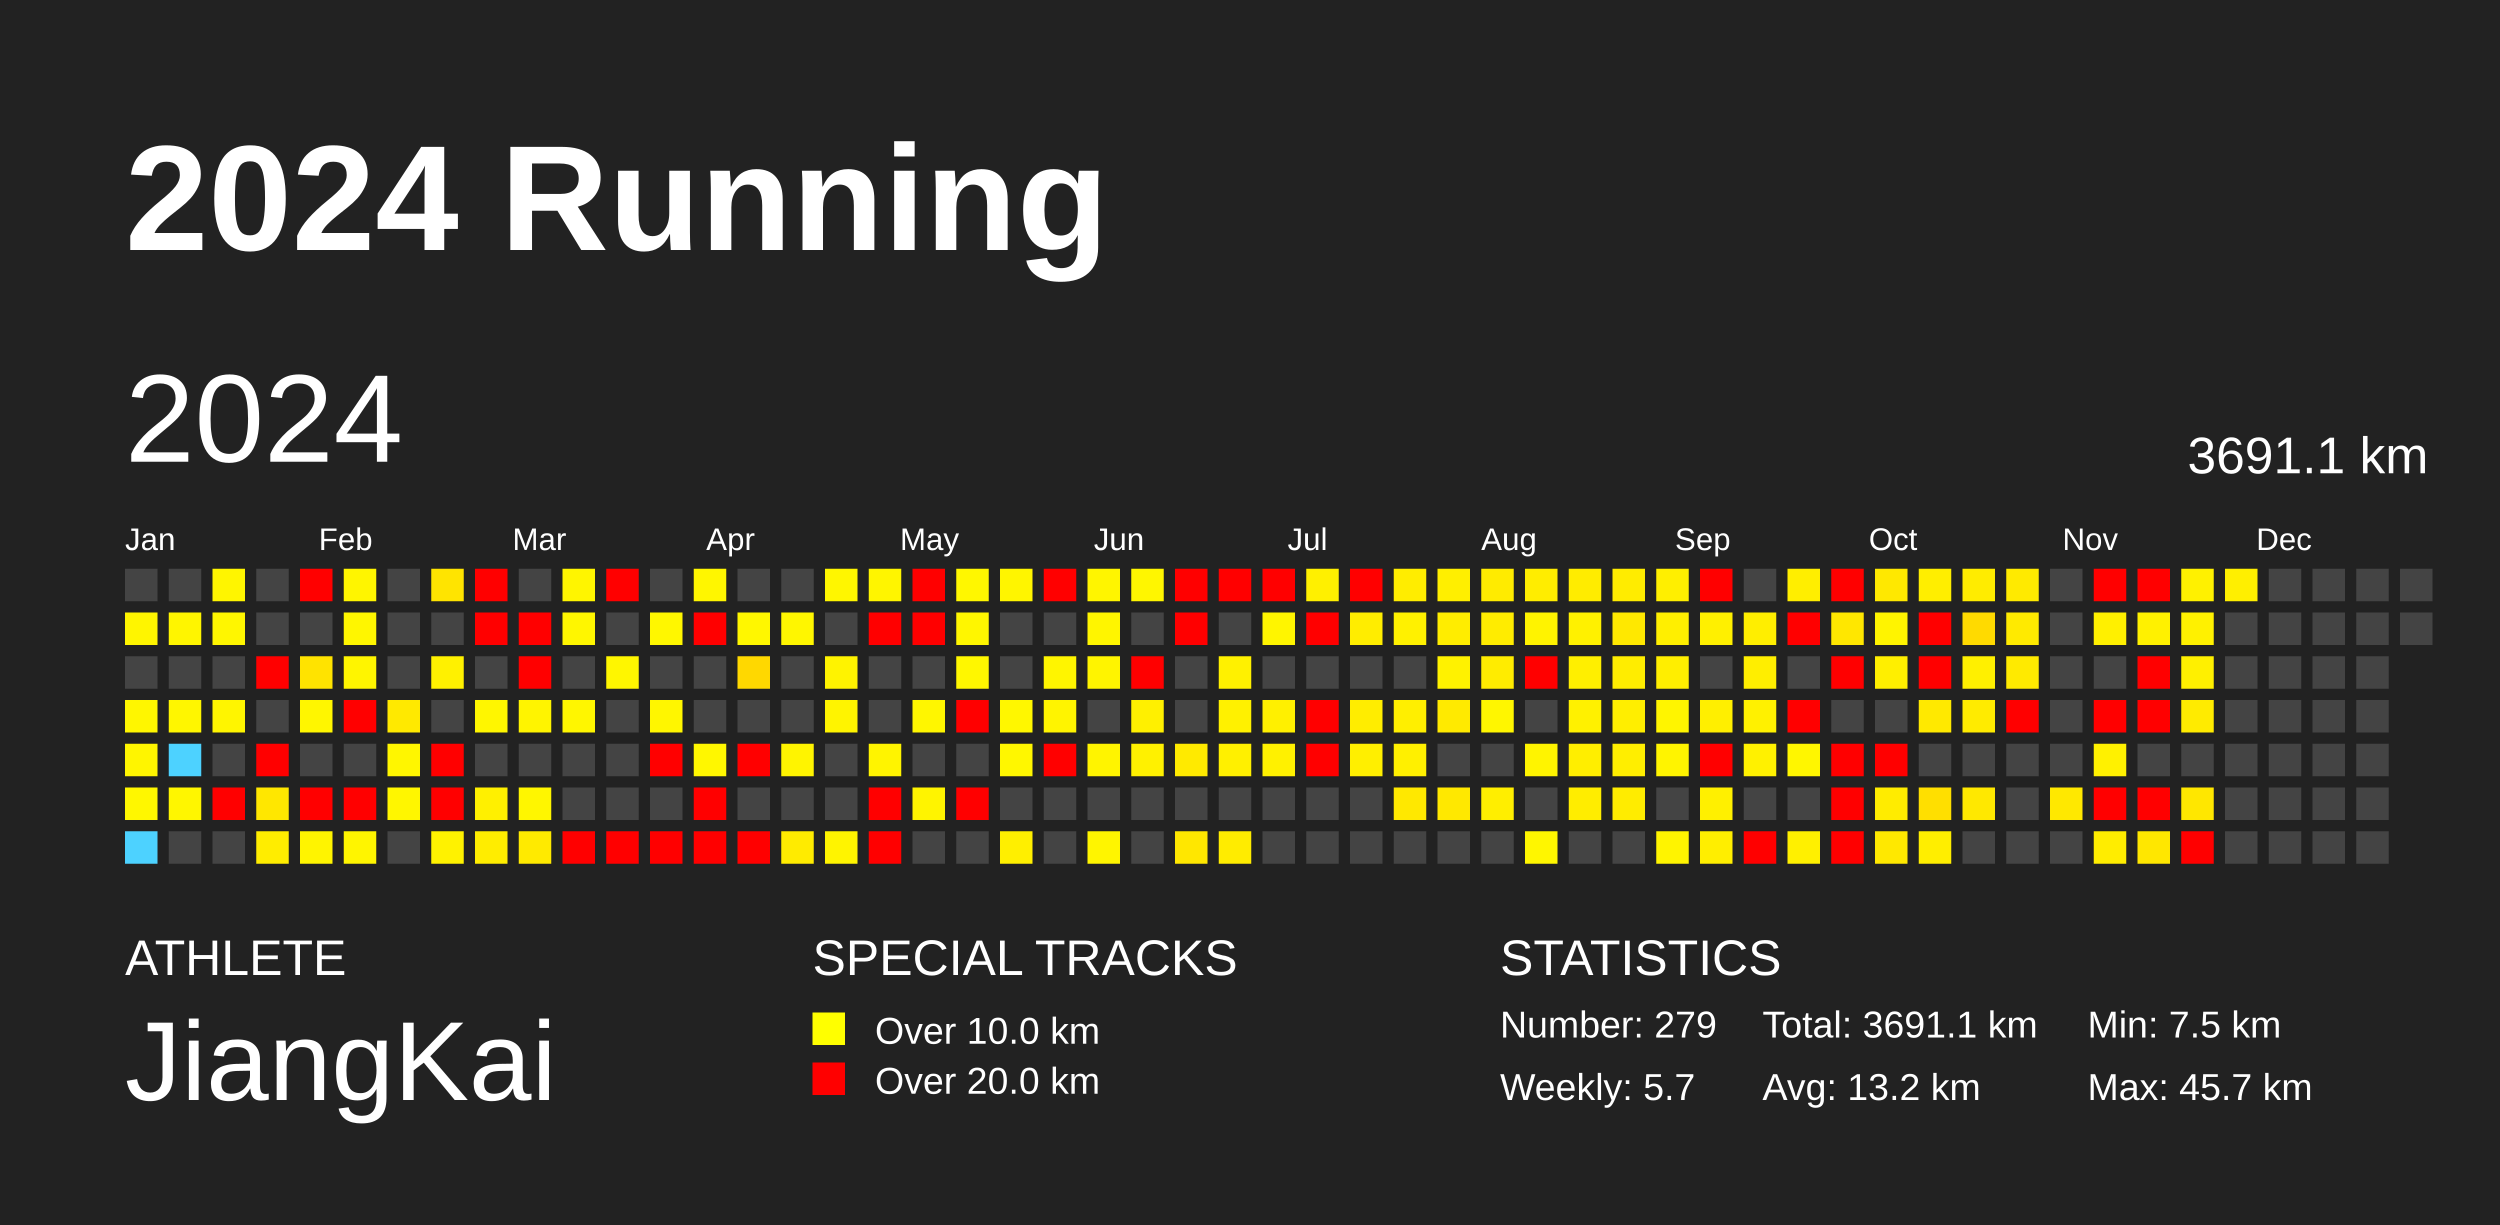
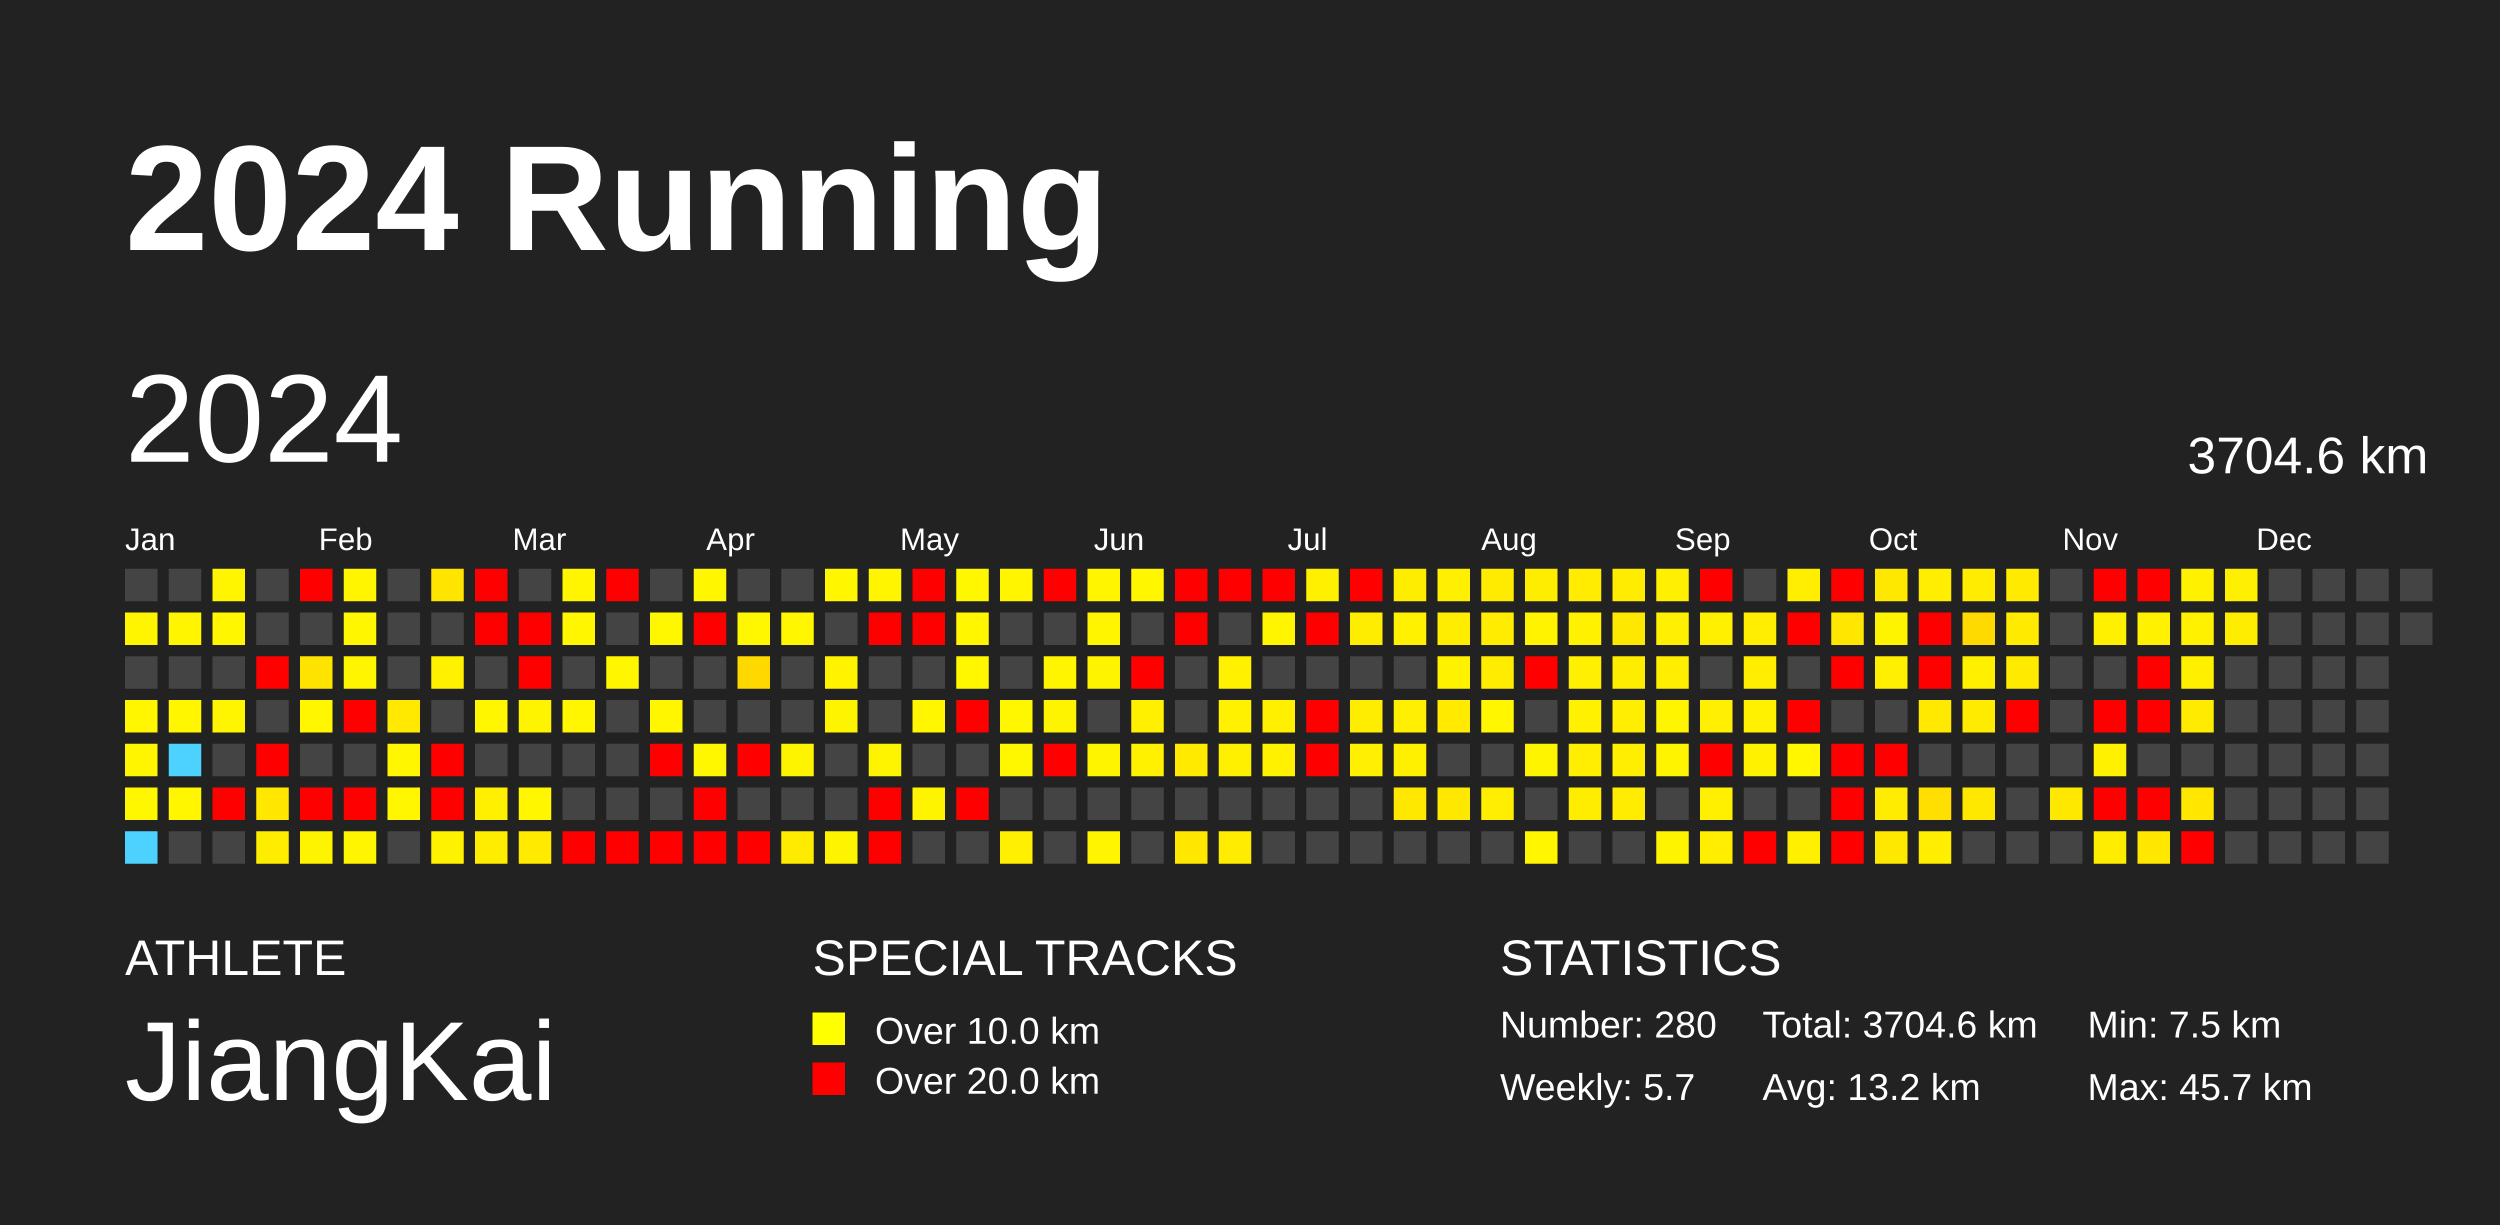
<svg xmlns="http://www.w3.org/2000/svg" baseProfile="full" height="98mm" version="1.1" viewBox="0,0,200,98" width="200mm">
  <defs />
  <rect fill="#222222" height="98" width="200" x="0" y="0" />
  <text fill="#FFFFFF" style="font-size:12px; font-family:Arial; font-weight:bold;" x="10" y="20">2024 Running</text>
  <text fill="#FFFFFF" style="font-size:4px; font-family:Arial" x="10" y="78">ATHLETE</text>
  <text fill="#FFFFFF" style="font-size:9px; font-family:Arial" x="10" y="88">JiangKai</text>
  <text fill="#FFFFFF" style="font-size:4px; font-family:Arial" x="65" y="78">SPECIAL TRACKS</text>
  <rect fill="yellow" height="2.6" width="2.6" x="65" y="81" />
  <text fill="#FFFFFF" style="font-size:3px; font-family:Arial" x="70" y="83.5">Over 10.0 km</text>
  <rect fill="red" height="2.6" width="2.6" x="65" y="85" />
  <text fill="#FFFFFF" style="font-size:3px; font-family:Arial" x="70" y="87.5">Over 20.0 km</text>
  <text fill="#FFFFFF" style="font-size:4px; font-family:Arial" x="120" y="78">STATISTICS</text>
-   <text fill="#FFFFFF" style="font-size:3px; font-family:Arial" x="120" y="83">Number: 279</text>
+   <text fill="#FFFFFF" style="font-size:3px; font-family:Arial" x="120" y="83">Number: 280</text>
  <text fill="#FFFFFF" style="font-size:3px; font-family:Arial" x="120" y="88">Weekly: 5.7</text>
-   <text fill="#FFFFFF" style="font-size:3px; font-family:Arial" x="141" y="83">Total: 3691.1 km</text>
+   <text fill="#FFFFFF" style="font-size:3px; font-family:Arial" x="141" y="83">Total: 3704.6 km</text>
  <text fill="#FFFFFF" style="font-size:3px; font-family:Arial" x="141" y="88">Avg: 13.2 km</text>
  <text fill="#FFFFFF" style="font-size:3px; font-family:Arial" x="167" y="83">Min: 7.5 km</text>
  <text fill="#FFFFFF" style="font-size:3px; font-family:Arial" x="167" y="88">Max: 45.7 km</text>
  <text dominant-baseline="hanging" fill="#FFFFFF" style="font-size:10.0px; font-family:Arial;" x="10" y="30">2024</text>
-   <text dominant-baseline="hanging" fill="#FFFFFF" style="font-size:4.125px; font-family:Arial;" x="175" y="35">3691.1 km</text>
+   <text dominant-baseline="hanging" fill="#FFFFFF" style="font-size:4.125px; font-family:Arial;" x="175" y="35">3704.6 km</text>
  <text fill="#FFFFFF" style="font-size:2.5px; font-family:Arial" x="10.0" y="44">Jan</text>
  <text fill="#FFFFFF" style="font-size:2.5px; font-family:Arial" x="25.5" y="44">Feb</text>
  <text fill="#FFFFFF" style="font-size:2.5px; font-family:Arial" x="41.0" y="44">Mar</text>
  <text fill="#FFFFFF" style="font-size:2.5px; font-family:Arial" x="56.5" y="44">Apr</text>
  <text fill="#FFFFFF" style="font-size:2.5px; font-family:Arial" x="72.0" y="44">May</text>
  <text fill="#FFFFFF" style="font-size:2.5px; font-family:Arial" x="87.5" y="44">Jun</text>
  <text fill="#FFFFFF" style="font-size:2.5px; font-family:Arial" x="103.0" y="44">Jul</text>
  <text fill="#FFFFFF" style="font-size:2.5px; font-family:Arial" x="118.5" y="44">Aug</text>
  <text fill="#FFFFFF" style="font-size:2.5px; font-family:Arial" x="134.0" y="44">Sep</text>
  <text fill="#FFFFFF" style="font-size:2.5px; font-family:Arial" x="149.5" y="44">Oct</text>
  <text fill="#FFFFFF" style="font-size:2.5px; font-family:Arial" x="165.0" y="44">Nov</text>
  <text fill="#FFFFFF" style="font-size:2.5px; font-family:Arial" x="180.5" y="44">Dec</text>
  <rect fill="#444444" height="2.6" width="2.6" x="10.0" y="45.5" />
  <rect fill="#fff500" height="2.6" width="2.6" x="10.0" y="49.0" />
  <rect fill="#444444" height="2.6" width="2.6" x="10.0" y="52.5" />
  <rect fill="#fff600" height="2.6" width="2.6" x="10.0" y="56.0" />
  <rect fill="#fff500" height="2.6" width="2.6" x="10.0" y="59.5" />
  <rect fill="#fff700" height="2.6" width="2.6" x="10.0" y="63.0" />
  <rect fill="#4dd2ff" height="2.6" width="2.6" x="10.0" y="66.5" />
  <rect fill="#444444" height="2.6" width="2.6" x="13.5" y="45.5" />
  <rect fill="#fff500" height="2.6" width="2.6" x="13.5" y="49.0" />
  <rect fill="#444444" height="2.6" width="2.6" x="13.5" y="52.5" />
  <rect fill="#fff600" height="2.6" width="2.6" x="13.5" y="56.0" />
  <rect fill="#4dd2ff" height="2.6" width="2.6" x="13.5" y="59.5" />
  <rect fill="#fff600" height="2.6" width="2.6" x="13.5" y="63.0" />
  <rect fill="#444444" height="2.6" width="2.6" x="13.5" y="66.5" />
  <rect fill="#fff500" height="2.6" width="2.6" x="17.0" y="45.5" />
  <rect fill="#fff600" height="2.6" width="2.6" x="17.0" y="49.0" />
  <rect fill="#444444" height="2.6" width="2.6" x="17.0" y="52.5" />
  <rect fill="#fff500" height="2.6" width="2.6" x="17.0" y="56.0" />
  <rect fill="#444444" height="2.6" width="2.6" x="17.0" y="59.5" />
  <rect fill="red" height="2.6" width="2.6" x="17.0" y="63.0" />
  <rect fill="#444444" height="2.6" width="2.6" x="17.0" y="66.5" />
  <rect fill="#444444" height="2.6" width="2.6" x="20.5" y="45.5" />
  <rect fill="#444444" height="2.6" width="2.6" x="20.5" y="49.0" />
  <rect fill="red" height="2.6" width="2.6" x="20.5" y="52.5" />
  <rect fill="#444444" height="2.6" width="2.6" x="20.5" y="56.0" />
  <rect fill="red" height="2.6" width="2.6" x="20.5" y="59.5" />
  <rect fill="#ffe700" height="2.6" width="2.6" x="20.5" y="63.0" />
  <rect fill="#ffed00" height="2.6" width="2.6" x="20.5" y="66.5" />
  <rect fill="red" height="2.6" width="2.6" x="24.0" y="45.5" />
  <rect fill="#444444" height="2.6" width="2.6" x="24.0" y="49.0" />
  <rect fill="#ffe300" height="2.6" width="2.6" x="24.0" y="52.5" />
  <rect fill="#fff600" height="2.6" width="2.6" x="24.0" y="56.0" />
  <rect fill="#444444" height="2.6" width="2.6" x="24.0" y="59.5" />
  <rect fill="red" height="2.6" width="2.6" x="24.0" y="63.0" />
  <rect fill="#fff400" height="2.6" width="2.6" x="24.0" y="66.5" />
  <rect fill="#fff500" height="2.6" width="2.6" x="27.5" y="45.5" />
  <rect fill="#fff600" height="2.6" width="2.6" x="27.5" y="49.0" />
  <rect fill="#fff500" height="2.6" width="2.6" x="27.5" y="52.5" />
  <rect fill="red" height="2.6" width="2.6" x="27.5" y="56.0" />
  <rect fill="#444444" height="2.6" width="2.6" x="27.5" y="59.5" />
  <rect fill="red" height="2.6" width="2.6" x="27.5" y="63.0" />
  <rect fill="#fff500" height="2.6" width="2.6" x="27.5" y="66.5" />
  <rect fill="#444444" height="2.6" width="2.6" x="31.0" y="45.5" />
  <rect fill="#444444" height="2.6" width="2.6" x="31.0" y="49.0" />
  <rect fill="#444444" height="2.6" width="2.6" x="31.0" y="52.5" />
  <rect fill="#ffe900" height="2.6" width="2.6" x="31.0" y="56.0" />
  <rect fill="#fff600" height="2.6" width="2.6" x="31.0" y="59.5" />
  <rect fill="#fff600" height="2.6" width="2.6" x="31.0" y="63.0" />
  <rect fill="#444444" height="2.6" width="2.6" x="31.0" y="66.5" />
  <rect fill="#ffe400" height="2.6" width="2.6" x="34.5" y="45.5" />
  <rect fill="#444444" height="2.6" width="2.6" x="34.5" y="49.0" />
  <rect fill="#fff100" height="2.6" width="2.6" x="34.5" y="52.5" />
  <rect fill="#444444" height="2.6" width="2.6" x="34.5" y="56.0" />
  <rect fill="red" height="2.6" width="2.6" x="34.5" y="59.5" />
  <rect fill="red" height="2.6" width="2.6" x="34.5" y="63.0" />
  <rect fill="#fff200" height="2.6" width="2.6" x="34.5" y="66.5" />
  <rect fill="red" height="2.6" width="2.6" x="38.0" y="45.5" />
  <rect fill="red" height="2.6" width="2.6" x="38.0" y="49.0" />
  <rect fill="#444444" height="2.6" width="2.6" x="38.0" y="52.5" />
  <rect fill="#fff600" height="2.6" width="2.6" x="38.0" y="56.0" />
  <rect fill="#444444" height="2.6" width="2.6" x="38.0" y="59.5" />
  <rect fill="#fff000" height="2.6" width="2.6" x="38.0" y="63.0" />
  <rect fill="#ffed00" height="2.6" width="2.6" x="38.0" y="66.5" />
  <rect fill="#444444" height="2.6" width="2.6" x="41.5" y="45.5" />
  <rect fill="red" height="2.6" width="2.6" x="41.5" y="49.0" />
  <rect fill="red" height="2.6" width="2.6" x="41.5" y="52.5" />
  <rect fill="#fff400" height="2.6" width="2.6" x="41.5" y="56.0" />
  <rect fill="#444444" height="2.6" width="2.6" x="41.5" y="59.5" />
  <rect fill="#fff600" height="2.6" width="2.6" x="41.5" y="63.0" />
  <rect fill="#ffea00" height="2.6" width="2.6" x="41.5" y="66.5" />
  <rect fill="#fff500" height="2.6" width="2.6" x="45.0" y="45.5" />
  <rect fill="#fff600" height="2.6" width="2.6" x="45.0" y="49.0" />
  <rect fill="#444444" height="2.6" width="2.6" x="45.0" y="52.5" />
  <rect fill="#fff600" height="2.6" width="2.6" x="45.0" y="56.0" />
  <rect fill="#444444" height="2.6" width="2.6" x="45.0" y="59.5" />
  <rect fill="#444444" height="2.6" width="2.6" x="45.0" y="63.0" />
  <rect fill="red" height="2.6" width="2.6" x="45.0" y="66.5" />
  <rect fill="red" height="2.6" width="2.6" x="48.5" y="45.5" />
  <rect fill="#444444" height="2.6" width="2.6" x="48.5" y="49.0" />
  <rect fill="#fff600" height="2.6" width="2.6" x="48.5" y="52.5" />
  <rect fill="#444444" height="2.6" width="2.6" x="48.5" y="56.0" />
  <rect fill="#444444" height="2.6" width="2.6" x="48.5" y="59.5" />
  <rect fill="#444444" height="2.6" width="2.6" x="48.5" y="63.0" />
  <rect fill="red" height="2.6" width="2.6" x="48.5" y="66.5" />
  <rect fill="#444444" height="2.6" width="2.6" x="52.0" y="45.5" />
  <rect fill="#fff700" height="2.6" width="2.6" x="52.0" y="49.0" />
  <rect fill="#444444" height="2.6" width="2.6" x="52.0" y="52.5" />
  <rect fill="#fff600" height="2.6" width="2.6" x="52.0" y="56.0" />
  <rect fill="red" height="2.6" width="2.6" x="52.0" y="59.5" />
  <rect fill="#444444" height="2.6" width="2.6" x="52.0" y="63.0" />
  <rect fill="red" height="2.6" width="2.6" x="52.0" y="66.5" />
  <rect fill="#fff600" height="2.6" width="2.6" x="55.5" y="45.5" />
  <rect fill="red" height="2.6" width="2.6" x="55.5" y="49.0" />
  <rect fill="#444444" height="2.6" width="2.6" x="55.5" y="52.5" />
  <rect fill="#444444" height="2.6" width="2.6" x="55.5" y="56.0" />
  <rect fill="#fff700" height="2.6" width="2.6" x="55.5" y="59.5" />
  <rect fill="red" height="2.6" width="2.6" x="55.5" y="63.0" />
  <rect fill="red" height="2.6" width="2.6" x="55.5" y="66.5" />
  <rect fill="#444444" height="2.6" width="2.6" x="59.0" y="45.5" />
  <rect fill="#fff700" height="2.6" width="2.6" x="59.0" y="49.0" />
  <rect fill="#ffd800" height="2.6" width="2.6" x="59.0" y="52.5" />
  <rect fill="#444444" height="2.6" width="2.6" x="59.0" y="56.0" />
  <rect fill="red" height="2.6" width="2.6" x="59.0" y="59.5" />
  <rect fill="#444444" height="2.6" width="2.6" x="59.0" y="63.0" />
  <rect fill="red" height="2.6" width="2.6" x="59.0" y="66.5" />
  <rect fill="#444444" height="2.6" width="2.6" x="62.5" y="45.5" />
  <rect fill="#fff600" height="2.6" width="2.6" x="62.5" y="49.0" />
  <rect fill="#444444" height="2.6" width="2.6" x="62.5" y="52.5" />
  <rect fill="#444444" height="2.6" width="2.6" x="62.5" y="56.0" />
  <rect fill="#fff400" height="2.6" width="2.6" x="62.5" y="59.5" />
  <rect fill="#444444" height="2.6" width="2.6" x="62.5" y="63.0" />
  <rect fill="#ffeb00" height="2.6" width="2.6" x="62.5" y="66.5" />
  <rect fill="#fff600" height="2.6" width="2.6" x="66.0" y="45.5" />
  <rect fill="#444444" height="2.6" width="2.6" x="66.0" y="49.0" />
  <rect fill="#fff300" height="2.6" width="2.6" x="66.0" y="52.5" />
  <rect fill="#fff400" height="2.6" width="2.6" x="66.0" y="56.0" />
  <rect fill="#444444" height="2.6" width="2.6" x="66.0" y="59.5" />
  <rect fill="#444444" height="2.6" width="2.6" x="66.0" y="63.0" />
  <rect fill="#fff400" height="2.6" width="2.6" x="66.0" y="66.5" />
  <rect fill="#fff500" height="2.6" width="2.6" x="69.5" y="45.5" />
  <rect fill="red" height="2.6" width="2.6" x="69.5" y="49.0" />
  <rect fill="#444444" height="2.6" width="2.6" x="69.5" y="52.5" />
  <rect fill="#444444" height="2.6" width="2.6" x="69.5" y="56.0" />
  <rect fill="#fff400" height="2.6" width="2.6" x="69.5" y="59.5" />
  <rect fill="red" height="2.6" width="2.6" x="69.5" y="63.0" />
  <rect fill="red" height="2.6" width="2.6" x="69.5" y="66.5" />
  <rect fill="red" height="2.6" width="2.6" x="73.0" y="45.5" />
  <rect fill="red" height="2.6" width="2.6" x="73.0" y="49.0" />
  <rect fill="#444444" height="2.6" width="2.6" x="73.0" y="52.5" />
  <rect fill="#fff600" height="2.6" width="2.6" x="73.0" y="56.0" />
  <rect fill="#444444" height="2.6" width="2.6" x="73.0" y="59.5" />
  <rect fill="#fff400" height="2.6" width="2.6" x="73.0" y="63.0" />
  <rect fill="#444444" height="2.6" width="2.6" x="73.0" y="66.5" />
  <rect fill="#fff700" height="2.6" width="2.6" x="76.5" y="45.5" />
  <rect fill="#fff600" height="2.6" width="2.6" x="76.5" y="49.0" />
  <rect fill="#fff700" height="2.6" width="2.6" x="76.5" y="52.5" />
  <rect fill="red" height="2.6" width="2.6" x="76.5" y="56.0" />
  <rect fill="#444444" height="2.6" width="2.6" x="76.5" y="59.5" />
  <rect fill="red" height="2.6" width="2.6" x="76.5" y="63.0" />
  <rect fill="#444444" height="2.6" width="2.6" x="76.5" y="66.5" />
  <rect fill="#fff500" height="2.6" width="2.6" x="80.0" y="45.5" />
  <rect fill="#444444" height="2.6" width="2.6" x="80.0" y="49.0" />
  <rect fill="#444444" height="2.6" width="2.6" x="80.0" y="52.5" />
  <rect fill="#fff700" height="2.6" width="2.6" x="80.0" y="56.0" />
  <rect fill="#fff700" height="2.6" width="2.6" x="80.0" y="59.5" />
  <rect fill="#444444" height="2.6" width="2.6" x="80.0" y="63.0" />
  <rect fill="#ffef00" height="2.6" width="2.6" x="80.0" y="66.5" />
  <rect fill="red" height="2.6" width="2.6" x="83.5" y="45.5" />
  <rect fill="#444444" height="2.6" width="2.6" x="83.5" y="49.0" />
  <rect fill="#fff500" height="2.6" width="2.6" x="83.5" y="52.5" />
  <rect fill="#fff400" height="2.6" width="2.6" x="83.5" y="56.0" />
  <rect fill="red" height="2.6" width="2.6" x="83.5" y="59.5" />
  <rect fill="#444444" height="2.6" width="2.6" x="83.5" y="63.0" />
  <rect fill="#444444" height="2.6" width="2.6" x="83.5" y="66.5" />
  <rect fill="#fff500" height="2.6" width="2.6" x="87.0" y="45.5" />
  <rect fill="#fff500" height="2.6" width="2.6" x="87.0" y="49.0" />
  <rect fill="#fff400" height="2.6" width="2.6" x="87.0" y="52.5" />
  <rect fill="#444444" height="2.6" width="2.6" x="87.0" y="56.0" />
  <rect fill="#fff400" height="2.6" width="2.6" x="87.0" y="59.5" />
  <rect fill="#444444" height="2.6" width="2.6" x="87.0" y="63.0" />
  <rect fill="#fff500" height="2.6" width="2.6" x="87.0" y="66.5" />
  <rect fill="#fff600" height="2.6" width="2.6" x="90.5" y="45.5" />
  <rect fill="#444444" height="2.6" width="2.6" x="90.5" y="49.0" />
  <rect fill="red" height="2.6" width="2.6" x="90.5" y="52.5" />
  <rect fill="#fff000" height="2.6" width="2.6" x="90.5" y="56.0" />
  <rect fill="#fff100" height="2.6" width="2.6" x="90.5" y="59.5" />
  <rect fill="#444444" height="2.6" width="2.6" x="90.5" y="63.0" />
  <rect fill="#444444" height="2.6" width="2.6" x="90.5" y="66.5" />
  <rect fill="red" height="2.6" width="2.6" x="94.0" y="45.5" />
  <rect fill="red" height="2.6" width="2.6" x="94.0" y="49.0" />
  <rect fill="#444444" height="2.6" width="2.6" x="94.0" y="52.5" />
  <rect fill="#444444" height="2.6" width="2.6" x="94.0" y="56.0" />
  <rect fill="#ffea00" height="2.6" width="2.6" x="94.0" y="59.5" />
  <rect fill="#444444" height="2.6" width="2.6" x="94.0" y="63.0" />
  <rect fill="#ffe700" height="2.6" width="2.6" x="94.0" y="66.5" />
  <rect fill="red" height="2.6" width="2.6" x="97.5" y="45.5" />
  <rect fill="#444444" height="2.6" width="2.6" x="97.5" y="49.0" />
  <rect fill="#fff100" height="2.6" width="2.6" x="97.5" y="52.5" />
  <rect fill="#fff100" height="2.6" width="2.6" x="97.5" y="56.0" />
  <rect fill="#fff000" height="2.6" width="2.6" x="97.5" y="59.5" />
  <rect fill="#444444" height="2.6" width="2.6" x="97.5" y="63.0" />
  <rect fill="#ffec00" height="2.6" width="2.6" x="97.5" y="66.5" />
  <rect fill="red" height="2.6" width="2.6" x="101.0" y="45.5" />
  <rect fill="#fff500" height="2.6" width="2.6" x="101.0" y="49.0" />
  <rect fill="#444444" height="2.6" width="2.6" x="101.0" y="52.5" />
  <rect fill="#fff000" height="2.6" width="2.6" x="101.0" y="56.0" />
  <rect fill="#fff100" height="2.6" width="2.6" x="101.0" y="59.5" />
  <rect fill="#444444" height="2.6" width="2.6" x="101.0" y="63.0" />
  <rect fill="#444444" height="2.6" width="2.6" x="101.0" y="66.5" />
  <rect fill="#fff000" height="2.6" width="2.6" x="104.5" y="45.5" />
  <rect fill="red" height="2.6" width="2.6" x="104.5" y="49.0" />
  <rect fill="#444444" height="2.6" width="2.6" x="104.5" y="52.5" />
  <rect fill="red" height="2.6" width="2.6" x="104.5" y="56.0" />
  <rect fill="red" height="2.6" width="2.6" x="104.5" y="59.5" />
  <rect fill="#444444" height="2.6" width="2.6" x="104.5" y="63.0" />
  <rect fill="#444444" height="2.6" width="2.6" x="104.5" y="66.5" />
  <rect fill="red" height="2.6" width="2.6" x="108.0" y="45.5" />
  <rect fill="#ffed00" height="2.6" width="2.6" x="108.0" y="49.0" />
  <rect fill="#444444" height="2.6" width="2.6" x="108.0" y="52.5" />
  <rect fill="#ffed00" height="2.6" width="2.6" x="108.0" y="56.0" />
  <rect fill="#ffef00" height="2.6" width="2.6" x="108.0" y="59.5" />
  <rect fill="#444444" height="2.6" width="2.6" x="108.0" y="63.0" />
  <rect fill="#444444" height="2.6" width="2.6" x="108.0" y="66.5" />
  <rect fill="#ffed00" height="2.6" width="2.6" x="111.5" y="45.5" />
  <rect fill="#fff100" height="2.6" width="2.6" x="111.5" y="49.0" />
  <rect fill="#444444" height="2.6" width="2.6" x="111.5" y="52.5" />
  <rect fill="#ffef00" height="2.6" width="2.6" x="111.5" y="56.0" />
  <rect fill="#fff000" height="2.6" width="2.6" x="111.5" y="59.5" />
  <rect fill="#ffe800" height="2.6" width="2.6" x="111.5" y="63.0" />
  <rect fill="#444444" height="2.6" width="2.6" x="111.5" y="66.5" />
  <rect fill="#ffef00" height="2.6" width="2.6" x="115.0" y="45.5" />
  <rect fill="#ffed00" height="2.6" width="2.6" x="115.0" y="49.0" />
  <rect fill="#fff200" height="2.6" width="2.6" x="115.0" y="52.5" />
  <rect fill="#ffea00" height="2.6" width="2.6" x="115.0" y="56.0" />
  <rect fill="#444444" height="2.6" width="2.6" x="115.0" y="59.5" />
  <rect fill="#ffe800" height="2.6" width="2.6" x="115.0" y="63.0" />
  <rect fill="#444444" height="2.6" width="2.6" x="115.0" y="66.5" />
  <rect fill="#ffeb00" height="2.6" width="2.6" x="118.5" y="45.5" />
  <rect fill="#ffec00" height="2.6" width="2.6" x="118.5" y="49.0" />
  <rect fill="#ffec00" height="2.6" width="2.6" x="118.5" y="52.5" />
  <rect fill="#fff600" height="2.6" width="2.6" x="118.5" y="56.0" />
  <rect fill="#444444" height="2.6" width="2.6" x="118.5" y="59.5" />
  <rect fill="#ffee00" height="2.6" width="2.6" x="118.5" y="63.0" />
  <rect fill="#444444" height="2.6" width="2.6" x="118.5" y="66.5" />
  <rect fill="#ffed00" height="2.6" width="2.6" x="122.0" y="45.5" />
  <rect fill="#fff300" height="2.6" width="2.6" x="122.0" y="49.0" />
  <rect fill="red" height="2.6" width="2.6" x="122.0" y="52.5" />
  <rect fill="#444444" height="2.6" width="2.6" x="122.0" y="56.0" />
  <rect fill="#fff400" height="2.6" width="2.6" x="122.0" y="59.5" />
  <rect fill="#444444" height="2.6" width="2.6" x="122.0" y="63.0" />
  <rect fill="#fff600" height="2.6" width="2.6" x="122.0" y="66.5" />
  <rect fill="#ffec00" height="2.6" width="2.6" x="125.5" y="45.5" />
  <rect fill="#fff100" height="2.6" width="2.6" x="125.5" y="49.0" />
  <rect fill="#ffef00" height="2.6" width="2.6" x="125.5" y="52.5" />
  <rect fill="#fff100" height="2.6" width="2.6" x="125.5" y="56.0" />
  <rect fill="#ffee00" height="2.6" width="2.6" x="125.5" y="59.5" />
  <rect fill="#ffed00" height="2.6" width="2.6" x="125.5" y="63.0" />
  <rect fill="#444444" height="2.6" width="2.6" x="125.5" y="66.5" />
  <rect fill="#ffec00" height="2.6" width="2.6" x="129.0" y="45.5" />
  <rect fill="#ffe800" height="2.6" width="2.6" x="129.0" y="49.0" />
  <rect fill="#ffed00" height="2.6" width="2.6" x="129.0" y="52.5" />
  <rect fill="#ffee00" height="2.6" width="2.6" x="129.0" y="56.0" />
  <rect fill="#ffee00" height="2.6" width="2.6" x="129.0" y="59.5" />
  <rect fill="#ffec00" height="2.6" width="2.6" x="129.0" y="63.0" />
  <rect fill="#444444" height="2.6" width="2.6" x="129.0" y="66.5" />
  <rect fill="#ffef00" height="2.6" width="2.6" x="132.5" y="45.5" />
  <rect fill="#ffef00" height="2.6" width="2.6" x="132.5" y="49.0" />
  <rect fill="#ffee00" height="2.6" width="2.6" x="132.5" y="52.5" />
  <rect fill="#fff500" height="2.6" width="2.6" x="132.5" y="56.0" />
  <rect fill="#fff400" height="2.6" width="2.6" x="132.5" y="59.5" />
  <rect fill="#444444" height="2.6" width="2.6" x="132.5" y="63.0" />
  <rect fill="#fff400" height="2.6" width="2.6" x="132.5" y="66.5" />
  <rect fill="red" height="2.6" width="2.6" x="136.0" y="45.5" />
  <rect fill="#fff000" height="2.6" width="2.6" x="136.0" y="49.0" />
  <rect fill="#444444" height="2.6" width="2.6" x="136.0" y="52.5" />
  <rect fill="#ffef00" height="2.6" width="2.6" x="136.0" y="56.0" />
  <rect fill="red" height="2.6" width="2.6" x="136.0" y="59.5" />
  <rect fill="#fff000" height="2.6" width="2.6" x="136.0" y="63.0" />
  <rect fill="#ffee00" height="2.6" width="2.6" x="136.0" y="66.5" />
  <rect fill="#444444" height="2.6" width="2.6" x="139.5" y="45.5" />
  <rect fill="#ffee00" height="2.6" width="2.6" x="139.5" y="49.0" />
  <rect fill="#ffee00" height="2.6" width="2.6" x="139.5" y="52.5" />
  <rect fill="#fff100" height="2.6" width="2.6" x="139.5" y="56.0" />
  <rect fill="#fff100" height="2.6" width="2.6" x="139.5" y="59.5" />
  <rect fill="#444444" height="2.6" width="2.6" x="139.5" y="63.0" />
  <rect fill="red" height="2.6" width="2.6" x="139.5" y="66.5" />
  <rect fill="#ffee00" height="2.6" width="2.6" x="143.0" y="45.5" />
  <rect fill="red" height="2.6" width="2.6" x="143.0" y="49.0" />
  <rect fill="#444444" height="2.6" width="2.6" x="143.0" y="52.5" />
  <rect fill="red" height="2.6" width="2.6" x="143.0" y="56.0" />
  <rect fill="#fff600" height="2.6" width="2.6" x="143.0" y="59.5" />
  <rect fill="#444444" height="2.6" width="2.6" x="143.0" y="63.0" />
  <rect fill="#fff000" height="2.6" width="2.6" x="143.0" y="66.5" />
  <rect fill="red" height="2.6" width="2.6" x="146.5" y="45.5" />
  <rect fill="#ffe700" height="2.6" width="2.6" x="146.5" y="49.0" />
  <rect fill="red" height="2.6" width="2.6" x="146.5" y="52.5" />
  <rect fill="#444444" height="2.6" width="2.6" x="146.5" y="56.0" />
  <rect fill="red" height="2.6" width="2.6" x="146.5" y="59.5" />
  <rect fill="red" height="2.6" width="2.6" x="146.5" y="63.0" />
  <rect fill="red" height="2.6" width="2.6" x="146.5" y="66.5" />
  <rect fill="#ffe800" height="2.6" width="2.6" x="150.0" y="45.5" />
  <rect fill="#fff400" height="2.6" width="2.6" x="150.0" y="49.0" />
  <rect fill="#ffef00" height="2.6" width="2.6" x="150.0" y="52.5" />
  <rect fill="#444444" height="2.6" width="2.6" x="150.0" y="56.0" />
  <rect fill="red" height="2.6" width="2.6" x="150.0" y="59.5" />
  <rect fill="#ffec00" height="2.6" width="2.6" x="150.0" y="63.0" />
  <rect fill="#ffe800" height="2.6" width="2.6" x="150.0" y="66.5" />
  <rect fill="#ffee00" height="2.6" width="2.6" x="153.5" y="45.5" />
  <rect fill="red" height="2.6" width="2.6" x="153.5" y="49.0" />
  <rect fill="red" height="2.6" width="2.6" x="153.5" y="52.5" />
  <rect fill="#ffe900" height="2.6" width="2.6" x="153.5" y="56.0" />
  <rect fill="#444444" height="2.6" width="2.6" x="153.5" y="59.5" />
  <rect fill="#ffdf00" height="2.6" width="2.6" x="153.5" y="63.0" />
  <rect fill="#ffee00" height="2.6" width="2.6" x="153.5" y="66.5" />
  <rect fill="#ffec00" height="2.6" width="2.6" x="157.0" y="45.5" />
  <rect fill="#ffda00" height="2.6" width="2.6" x="157.0" y="49.0" />
  <rect fill="#fff000" height="2.6" width="2.6" x="157.0" y="52.5" />
  <rect fill="#ffeb00" height="2.6" width="2.6" x="157.0" y="56.0" />
  <rect fill="#444444" height="2.6" width="2.6" x="157.0" y="59.5" />
  <rect fill="#ffe800" height="2.6" width="2.6" x="157.0" y="63.0" />
  <rect fill="#444444" height="2.6" width="2.6" x="157.0" y="66.5" />
  <rect fill="#ffea00" height="2.6" width="2.6" x="160.5" y="45.5" />
  <rect fill="#ffea00" height="2.6" width="2.6" x="160.5" y="49.0" />
  <rect fill="#ffea00" height="2.6" width="2.6" x="160.5" y="52.5" />
  <rect fill="red" height="2.6" width="2.6" x="160.5" y="56.0" />
  <rect fill="#444444" height="2.6" width="2.6" x="160.5" y="59.5" />
  <rect fill="#444444" height="2.6" width="2.6" x="160.5" y="63.0" />
  <rect fill="#444444" height="2.6" width="2.6" x="160.5" y="66.5" />
  <rect fill="#444444" height="2.6" width="2.6" x="164.0" y="45.5" />
  <rect fill="#444444" height="2.6" width="2.6" x="164.0" y="49.0" />
  <rect fill="#444444" height="2.6" width="2.6" x="164.0" y="52.5" />
  <rect fill="#444444" height="2.6" width="2.6" x="164.0" y="56.0" />
  <rect fill="#444444" height="2.6" width="2.6" x="164.0" y="59.5" />
  <rect fill="#ffe800" height="2.6" width="2.6" x="164.0" y="63.0" />
  <rect fill="#444444" height="2.6" width="2.6" x="164.0" y="66.5" />
  <rect fill="red" height="2.6" width="2.6" x="167.5" y="45.5" />
  <rect fill="#fff000" height="2.6" width="2.6" x="167.5" y="49.0" />
  <rect fill="#444444" height="2.6" width="2.6" x="167.5" y="52.5" />
  <rect fill="red" height="2.6" width="2.6" x="167.5" y="56.0" />
  <rect fill="#fff100" height="2.6" width="2.6" x="167.5" y="59.5" />
  <rect fill="red" height="2.6" width="2.6" x="167.5" y="63.0" />
  <rect fill="#ffed00" height="2.6" width="2.6" x="167.5" y="66.5" />
  <rect fill="red" height="2.6" width="2.6" x="171.0" y="45.5" />
  <rect fill="#fff100" height="2.6" width="2.6" x="171.0" y="49.0" />
  <rect fill="red" height="2.6" width="2.6" x="171.0" y="52.5" />
  <rect fill="red" height="2.6" width="2.6" x="171.0" y="56.0" />
  <rect fill="#444444" height="2.6" width="2.6" x="171.0" y="59.5" />
  <rect fill="red" height="2.6" width="2.6" x="171.0" y="63.0" />
  <rect fill="#ffe700" height="2.6" width="2.6" x="171.0" y="66.5" />
  <rect fill="#fff100" height="2.6" width="2.6" x="174.5" y="45.5" />
  <rect fill="#fff100" height="2.6" width="2.6" x="174.5" y="49.0" />
  <rect fill="#fff000" height="2.6" width="2.6" x="174.5" y="52.5" />
  <rect fill="#ffeb00" height="2.6" width="2.6" x="174.5" y="56.0" />
  <rect fill="#444444" height="2.6" width="2.6" x="174.5" y="59.5" />
  <rect fill="#ffe700" height="2.6" width="2.6" x="174.5" y="63.0" />
  <rect fill="red" height="2.6" width="2.6" x="174.5" y="66.5" />
  <rect fill="#ffef00" height="2.6" width="2.6" x="178.0" y="45.5" />
-   <rect fill="#444444" height="2.6" width="2.6" x="178.0" y="49.0" />
+   <rect fill="#ffed00" height="2.6" width="2.6" x="178.0" y="49.0" />
  <rect fill="#444444" height="2.6" width="2.6" x="178.0" y="52.5" />
  <rect fill="#444444" height="2.6" width="2.6" x="178.0" y="56.0" />
  <rect fill="#444444" height="2.6" width="2.6" x="178.0" y="59.5" />
  <rect fill="#444444" height="2.6" width="2.6" x="178.0" y="63.0" />
  <rect fill="#444444" height="2.6" width="2.6" x="178.0" y="66.5" />
  <rect fill="#444444" height="2.6" width="2.6" x="181.5" y="45.5" />
  <rect fill="#444444" height="2.6" width="2.6" x="181.5" y="49.0" />
  <rect fill="#444444" height="2.6" width="2.6" x="181.5" y="52.5" />
  <rect fill="#444444" height="2.6" width="2.6" x="181.5" y="56.0" />
  <rect fill="#444444" height="2.6" width="2.6" x="181.5" y="59.5" />
  <rect fill="#444444" height="2.6" width="2.6" x="181.5" y="63.0" />
  <rect fill="#444444" height="2.6" width="2.6" x="181.5" y="66.5" />
  <rect fill="#444444" height="2.6" width="2.6" x="185.0" y="45.5" />
  <rect fill="#444444" height="2.6" width="2.6" x="185.0" y="49.0" />
  <rect fill="#444444" height="2.6" width="2.6" x="185.0" y="52.5" />
  <rect fill="#444444" height="2.6" width="2.6" x="185.0" y="56.0" />
  <rect fill="#444444" height="2.6" width="2.6" x="185.0" y="59.5" />
  <rect fill="#444444" height="2.6" width="2.6" x="185.0" y="63.0" />
  <rect fill="#444444" height="2.6" width="2.6" x="185.0" y="66.5" />
  <rect fill="#444444" height="2.6" width="2.6" x="188.5" y="45.5" />
  <rect fill="#444444" height="2.6" width="2.6" x="188.5" y="49.0" />
  <rect fill="#444444" height="2.6" width="2.6" x="188.5" y="52.5" />
  <rect fill="#444444" height="2.6" width="2.6" x="188.5" y="56.0" />
  <rect fill="#444444" height="2.6" width="2.6" x="188.5" y="59.5" />
  <rect fill="#444444" height="2.6" width="2.6" x="188.5" y="63.0" />
  <rect fill="#444444" height="2.6" width="2.6" x="188.5" y="66.5" />
  <rect fill="#444444" height="2.6" width="2.6" x="192.0" y="45.5" />
  <rect fill="#444444" height="2.6" width="2.6" x="192.0" y="49.0" />
</svg>
